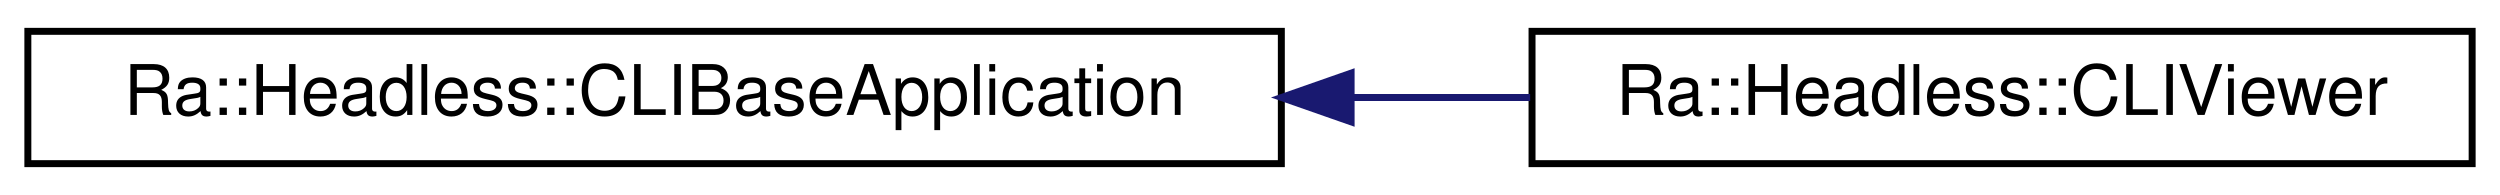
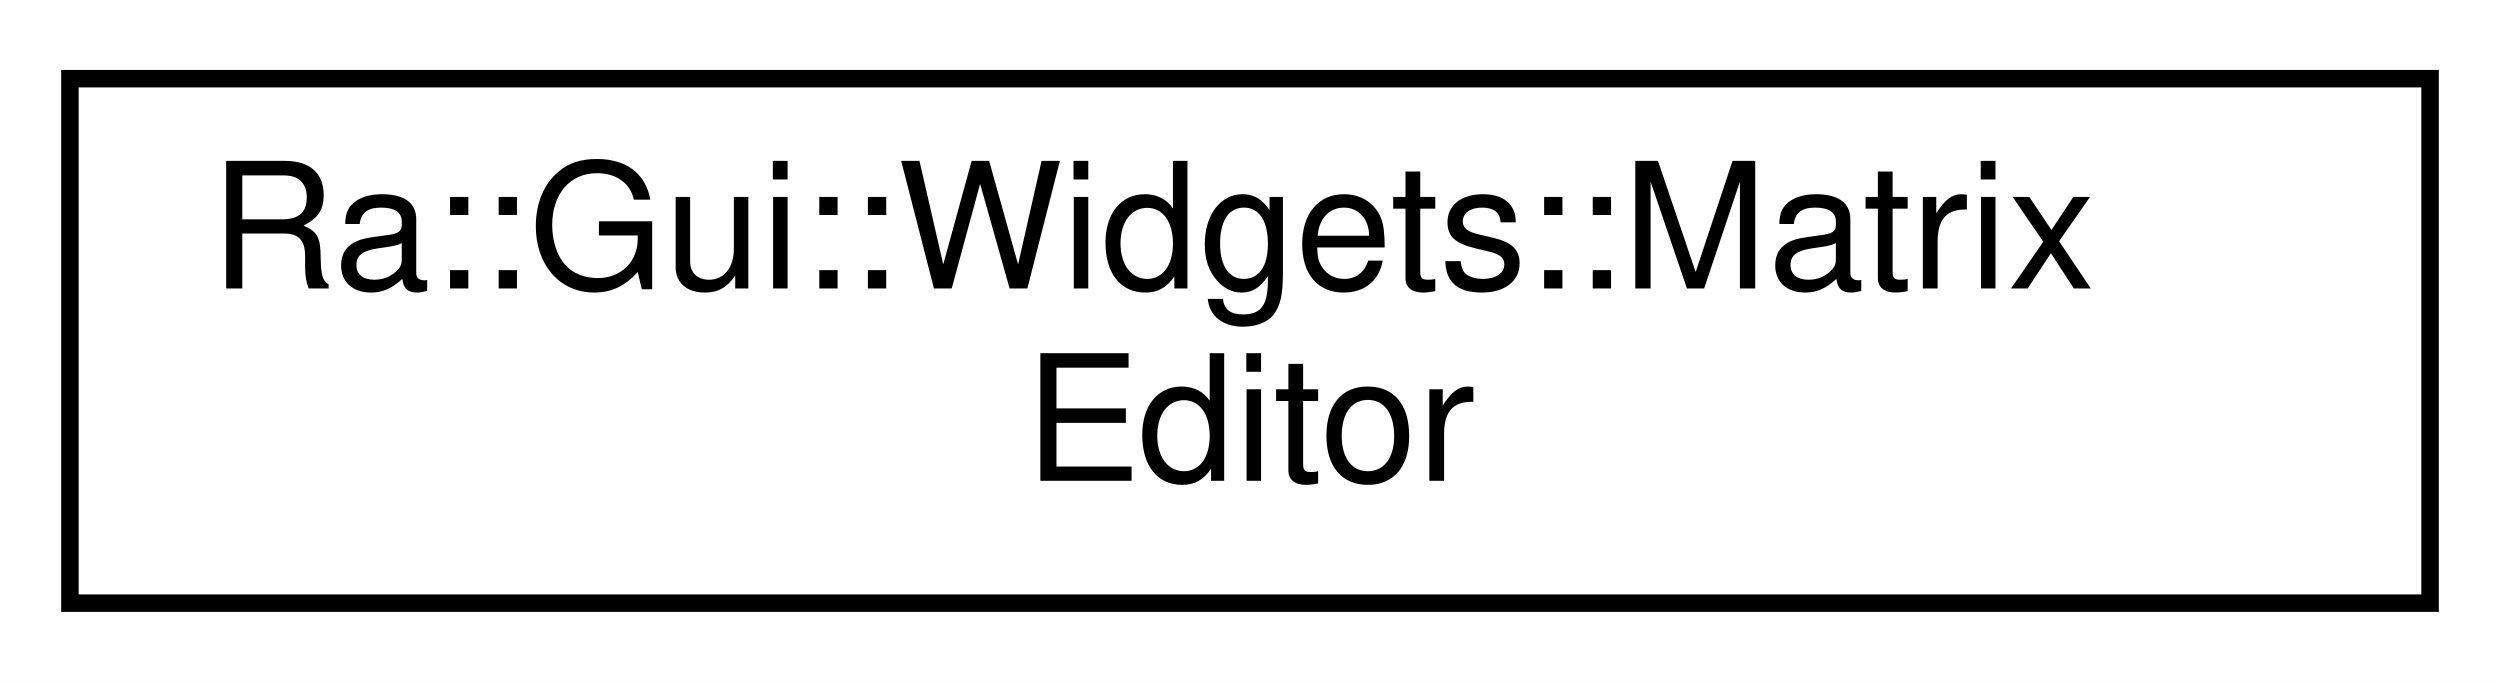
- <svg xmlns="http://www.w3.org/2000/svg" xmlns:xlink="http://www.w3.org/1999/xlink" width="359pt" height="28pt" viewBox="0.00 0.00 359.00 28.00">
-   <g id="graph0" class="graph" transform="scale(1 1) rotate(0) translate(4 24)">
-     <polygon fill="white" stroke="transparent" points="-4,4 -4,-24 355,-24 355,4 -4,4" />
+ <svg xmlns="http://www.w3.org/2000/svg" xmlns:xlink="http://www.w3.org/1999/xlink" width="143pt" height="39pt" viewBox="0.00 0.00 143.00 39.00">
+   <g id="graph0" class="graph" transform="scale(1 1) rotate(0) translate(4 35)">
+     <polygon fill="white" stroke="transparent" points="-4,4 -4,-35 139,-35 139,4 -4,4" />
    <g id="node1" class="node">
      <g id="a_node1">
-         <a xlink:href="classRa_1_1Headless_1_1CLIBaseApplication.html" target="_top" xlink:title=" ">
-           <polygon fill="white" stroke="black" points="0,-0.5 0,-19.5 180,-19.5 180,-0.5 0,-0.5" />
-           <text text-anchor="middle" x="90" y="-7.5" font-family="Helvetica,sans-Serif" font-size="10.00">Ra::Headless::CLIBaseApplication</text>
+         <a xlink:href="classRa_1_1Gui_1_1Widgets_1_1MatrixEditor.html" target="_top" xlink:title=" ">
+           <polygon fill="white" stroke="black" points="0,-0.5 0,-30.5 135,-30.5 135,-0.5 0,-0.5" />
+           <text text-anchor="start" x="8" y="-18.5" font-family="Helvetica,sans-Serif" font-size="10.00">Ra::Gui::Widgets::Matrix</text>
+           <text text-anchor="middle" x="67.5" y="-7.5" font-family="Helvetica,sans-Serif" font-size="10.00">Editor</text>
        </a>
      </g>
    </g>
-     <g id="node2" class="node">
-       <g id="a_node2">
-         <a xlink:href="classRa_1_1Headless_1_1CLIViewer.html" target="_top" xlink:title=" ">
-           <polygon fill="white" stroke="black" points="216,-0.5 216,-19.5 351,-19.5 351,-0.5 216,-0.5" />
-           <text text-anchor="middle" x="283.5" y="-7.5" font-family="Helvetica,sans-Serif" font-size="10.00">Ra::Headless::CLIViewer</text>
-         </a>
-       </g>
-     </g>
-     <g id="edge1" class="edge">
-       <path fill="none" stroke="midnightblue" d="M190.18,-10C198.83,-10 207.44,-10 215.73,-10" />
-       <polygon fill="midnightblue" stroke="midnightblue" points="190.02,-6.5 180.02,-10 190.02,-13.5 190.02,-6.5" />
-     </g>
  </g>
</svg>
